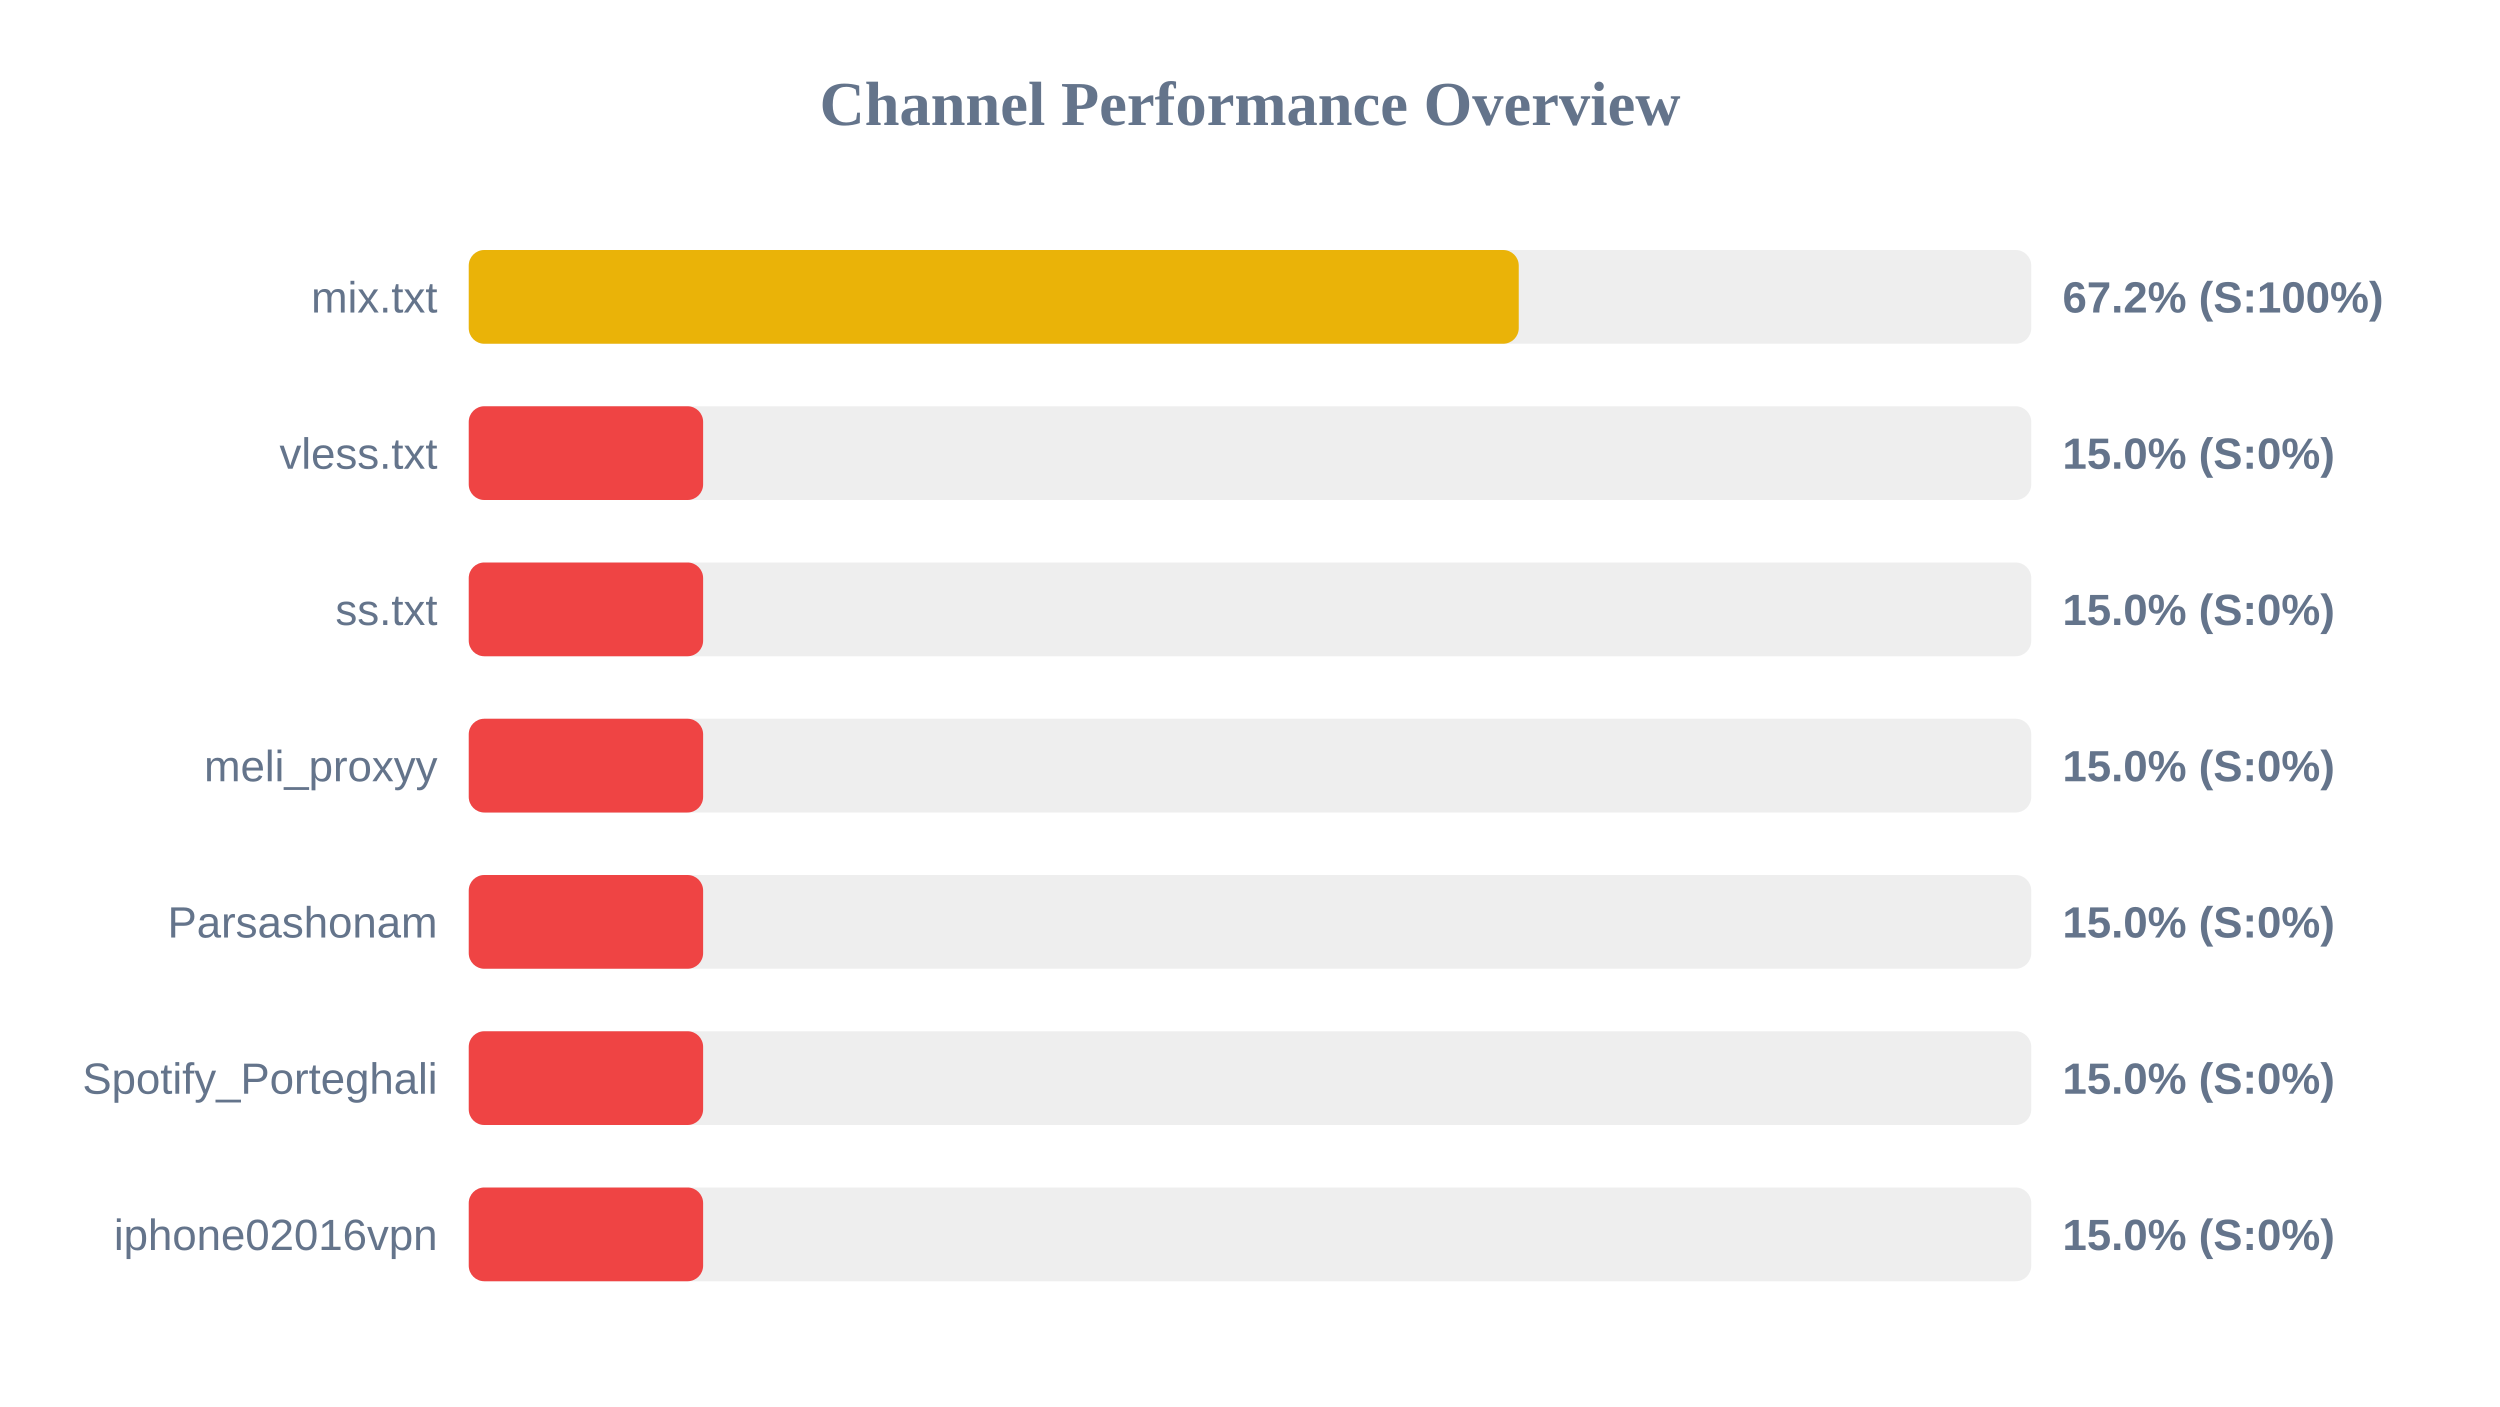
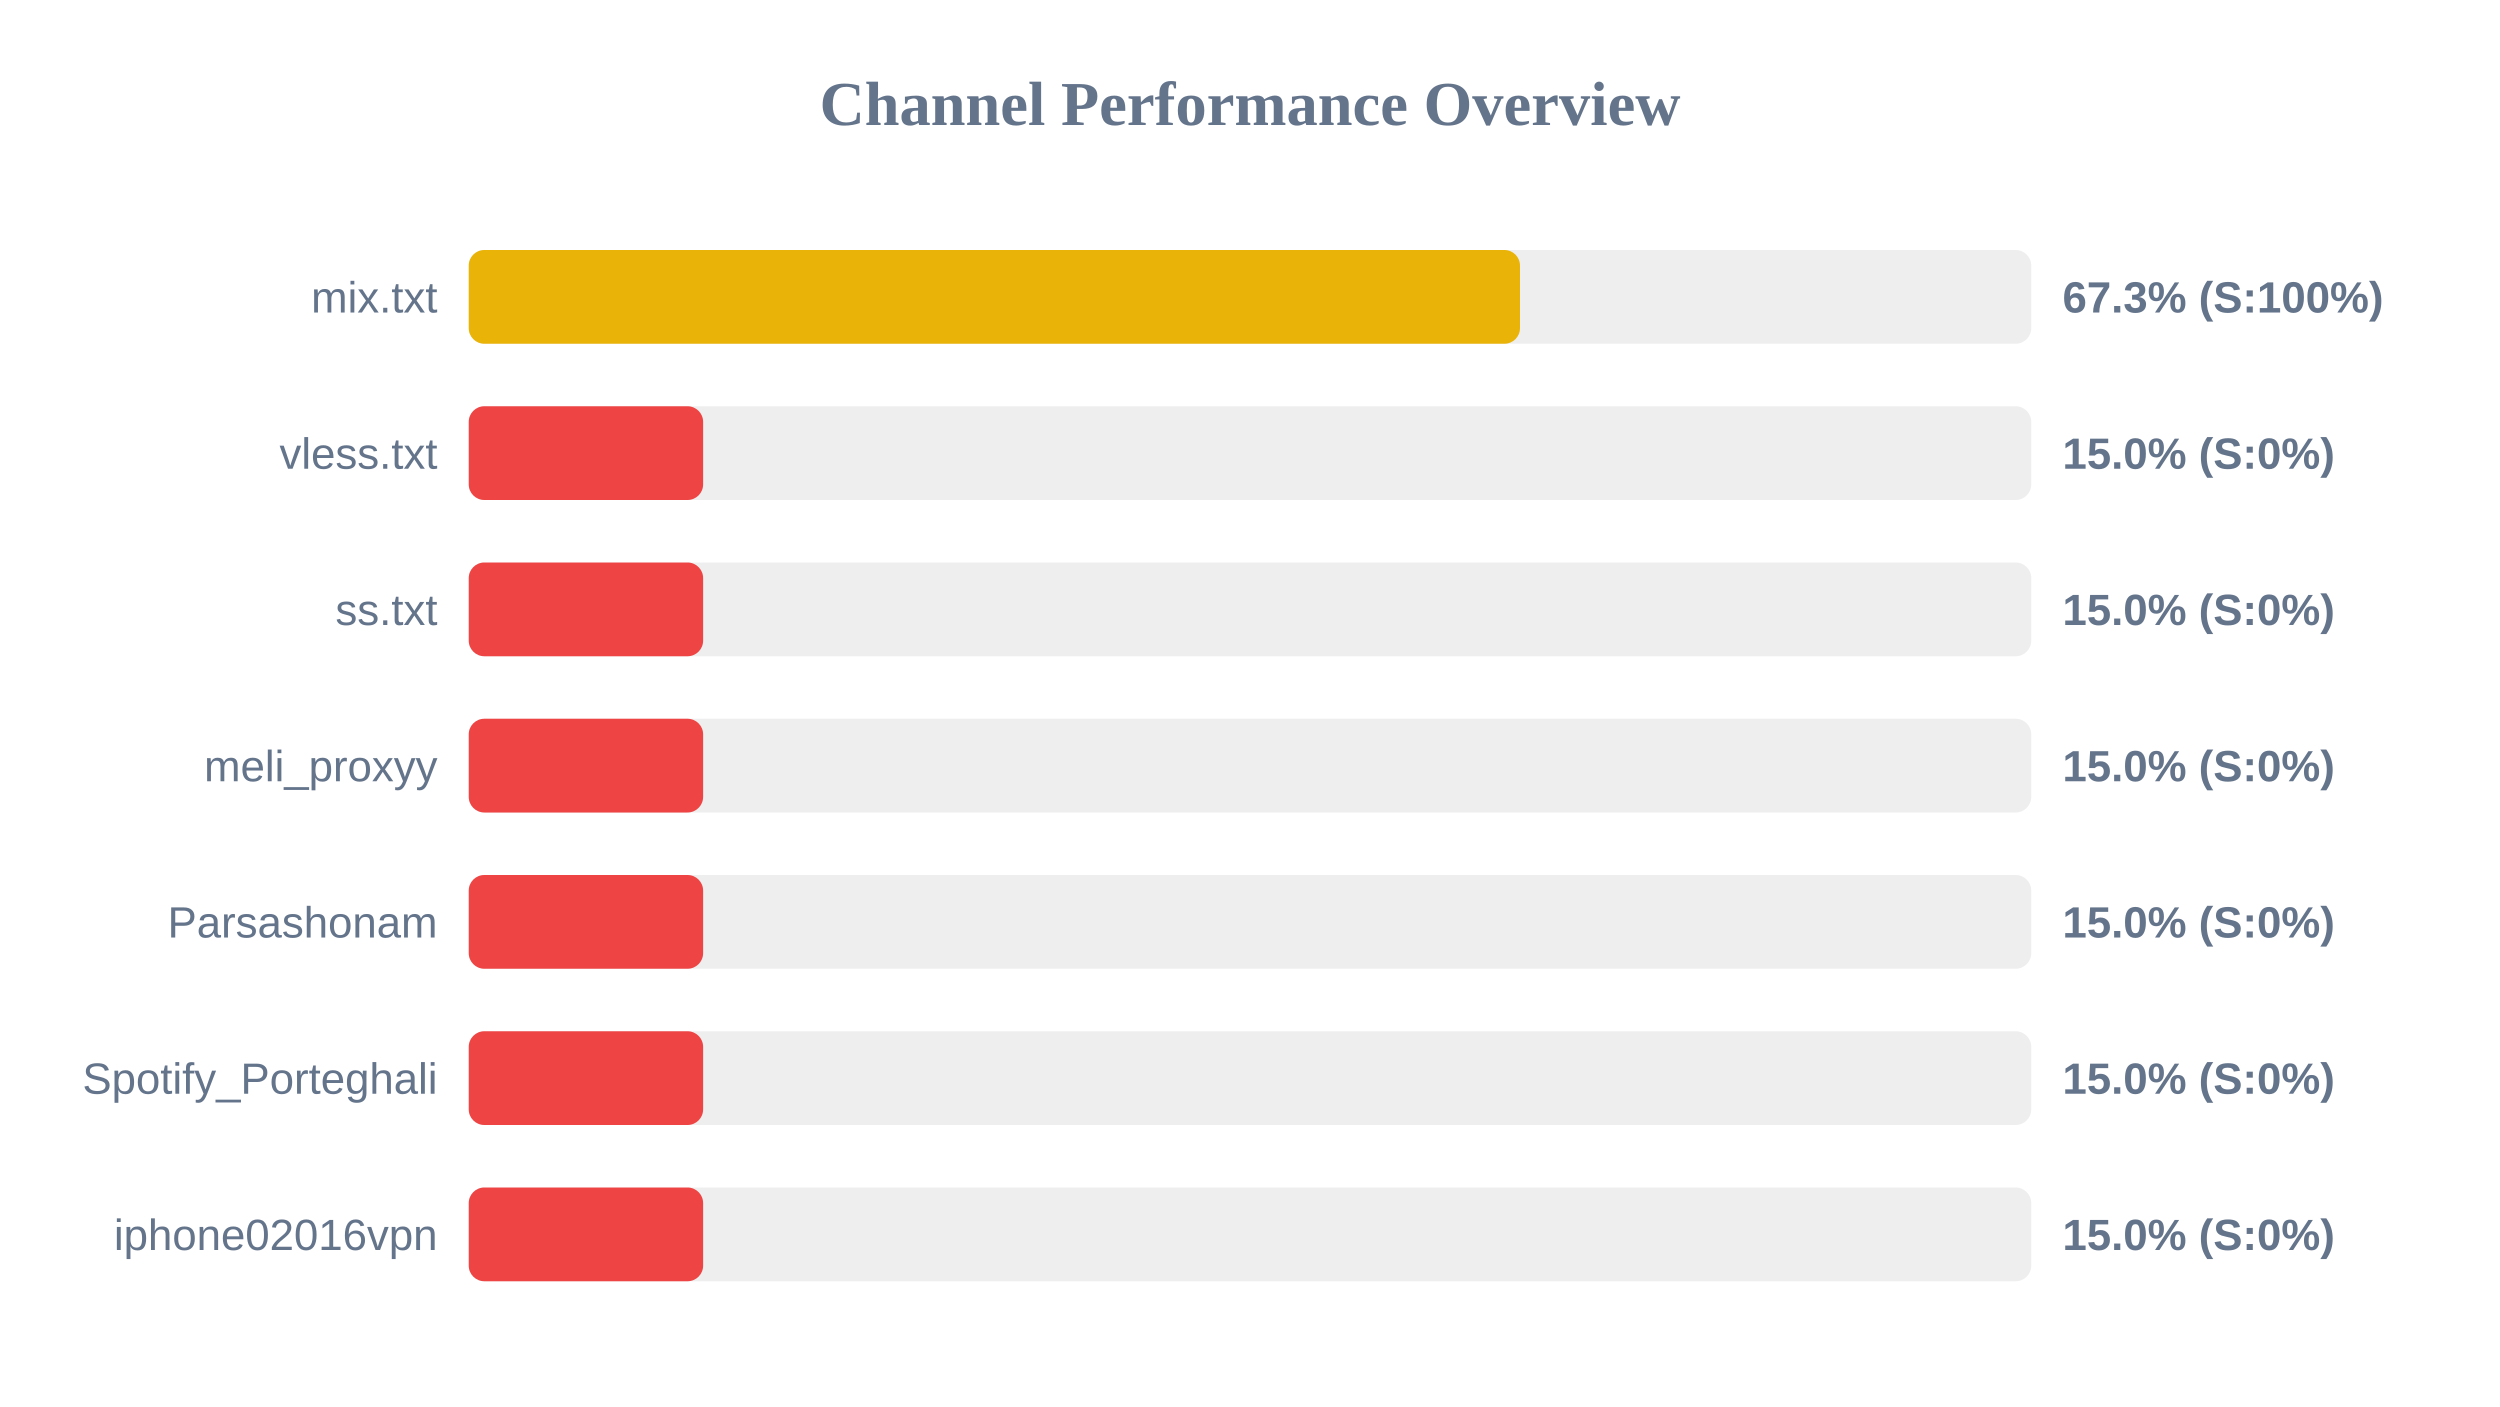
<svg xmlns="http://www.w3.org/2000/svg" width="800" height="450" version="1.1">
  <style>
        .row { font: 14px Arial; fill: #64748b; }
        .score { font: bold 14px Arial; fill: #64748b; }
    </style>
  <text x="400" y="40" text-anchor="middle" font-size="20px" font-weight="bold" fill="#64748b">Channel Performance Overview</text>
  <rect x="150" y="80" width="500" height="30" fill="#eee" rx="5" />
-   <rect x="150" y="80" width="336.0" height="30" fill="#eab308" rx="5" />
+   <rect x="150" y="80" width="336.4" height="30" fill="#eab308" rx="5" />
  <text x="140" y="100" text-anchor="end" class="row">mix.txt</text>
-   <text x="660" y="100" text-anchor="start" class="score">67.2% (S:100%)</text>
+   <text x="660" y="100" text-anchor="start" class="score">67.3% (S:100%)</text>
  <rect x="150" y="130" width="500" height="30" fill="#eee" rx="5" />
  <rect x="150" y="130" width="75.0" height="30" fill="#ef4444" rx="5" />
  <text x="140" y="150" text-anchor="end" class="row">vless.txt</text>
  <text x="660" y="150" text-anchor="start" class="score">15.0% (S:0%)</text>
  <rect x="150" y="180" width="500" height="30" fill="#eee" rx="5" />
  <rect x="150" y="180" width="75.0" height="30" fill="#ef4444" rx="5" />
  <text x="140" y="200" text-anchor="end" class="row">ss.txt</text>
  <text x="660" y="200" text-anchor="start" class="score">15.0% (S:0%)</text>
  <rect x="150" y="230" width="500" height="30" fill="#eee" rx="5" />
  <rect x="150" y="230" width="75.0" height="30" fill="#ef4444" rx="5" />
  <text x="140" y="250" text-anchor="end" class="row">meli_proxyy</text>
  <text x="660" y="250" text-anchor="start" class="score">15.0% (S:0%)</text>
  <rect x="150" y="280" width="500" height="30" fill="#eee" rx="5" />
  <rect x="150" y="280" width="75.0" height="30" fill="#ef4444" rx="5" />
  <text x="140" y="300" text-anchor="end" class="row">Parsashonam</text>
  <text x="660" y="300" text-anchor="start" class="score">15.0% (S:0%)</text>
  <rect x="150" y="330" width="500" height="30" fill="#eee" rx="5" />
  <rect x="150" y="330" width="75.0" height="30" fill="#ef4444" rx="5" />
  <text x="140" y="350" text-anchor="end" class="row">Spotify_Porteghali</text>
  <text x="660" y="350" text-anchor="start" class="score">15.0% (S:0%)</text>
  <rect x="150" y="380" width="500" height="30" fill="#eee" rx="5" />
  <rect x="150" y="380" width="75.0" height="30" fill="#ef4444" rx="5" />
  <text x="140" y="400" text-anchor="end" class="row">iphone02016vpn</text>
  <text x="660" y="400" text-anchor="start" class="score">15.0% (S:0%)</text>
</svg>
